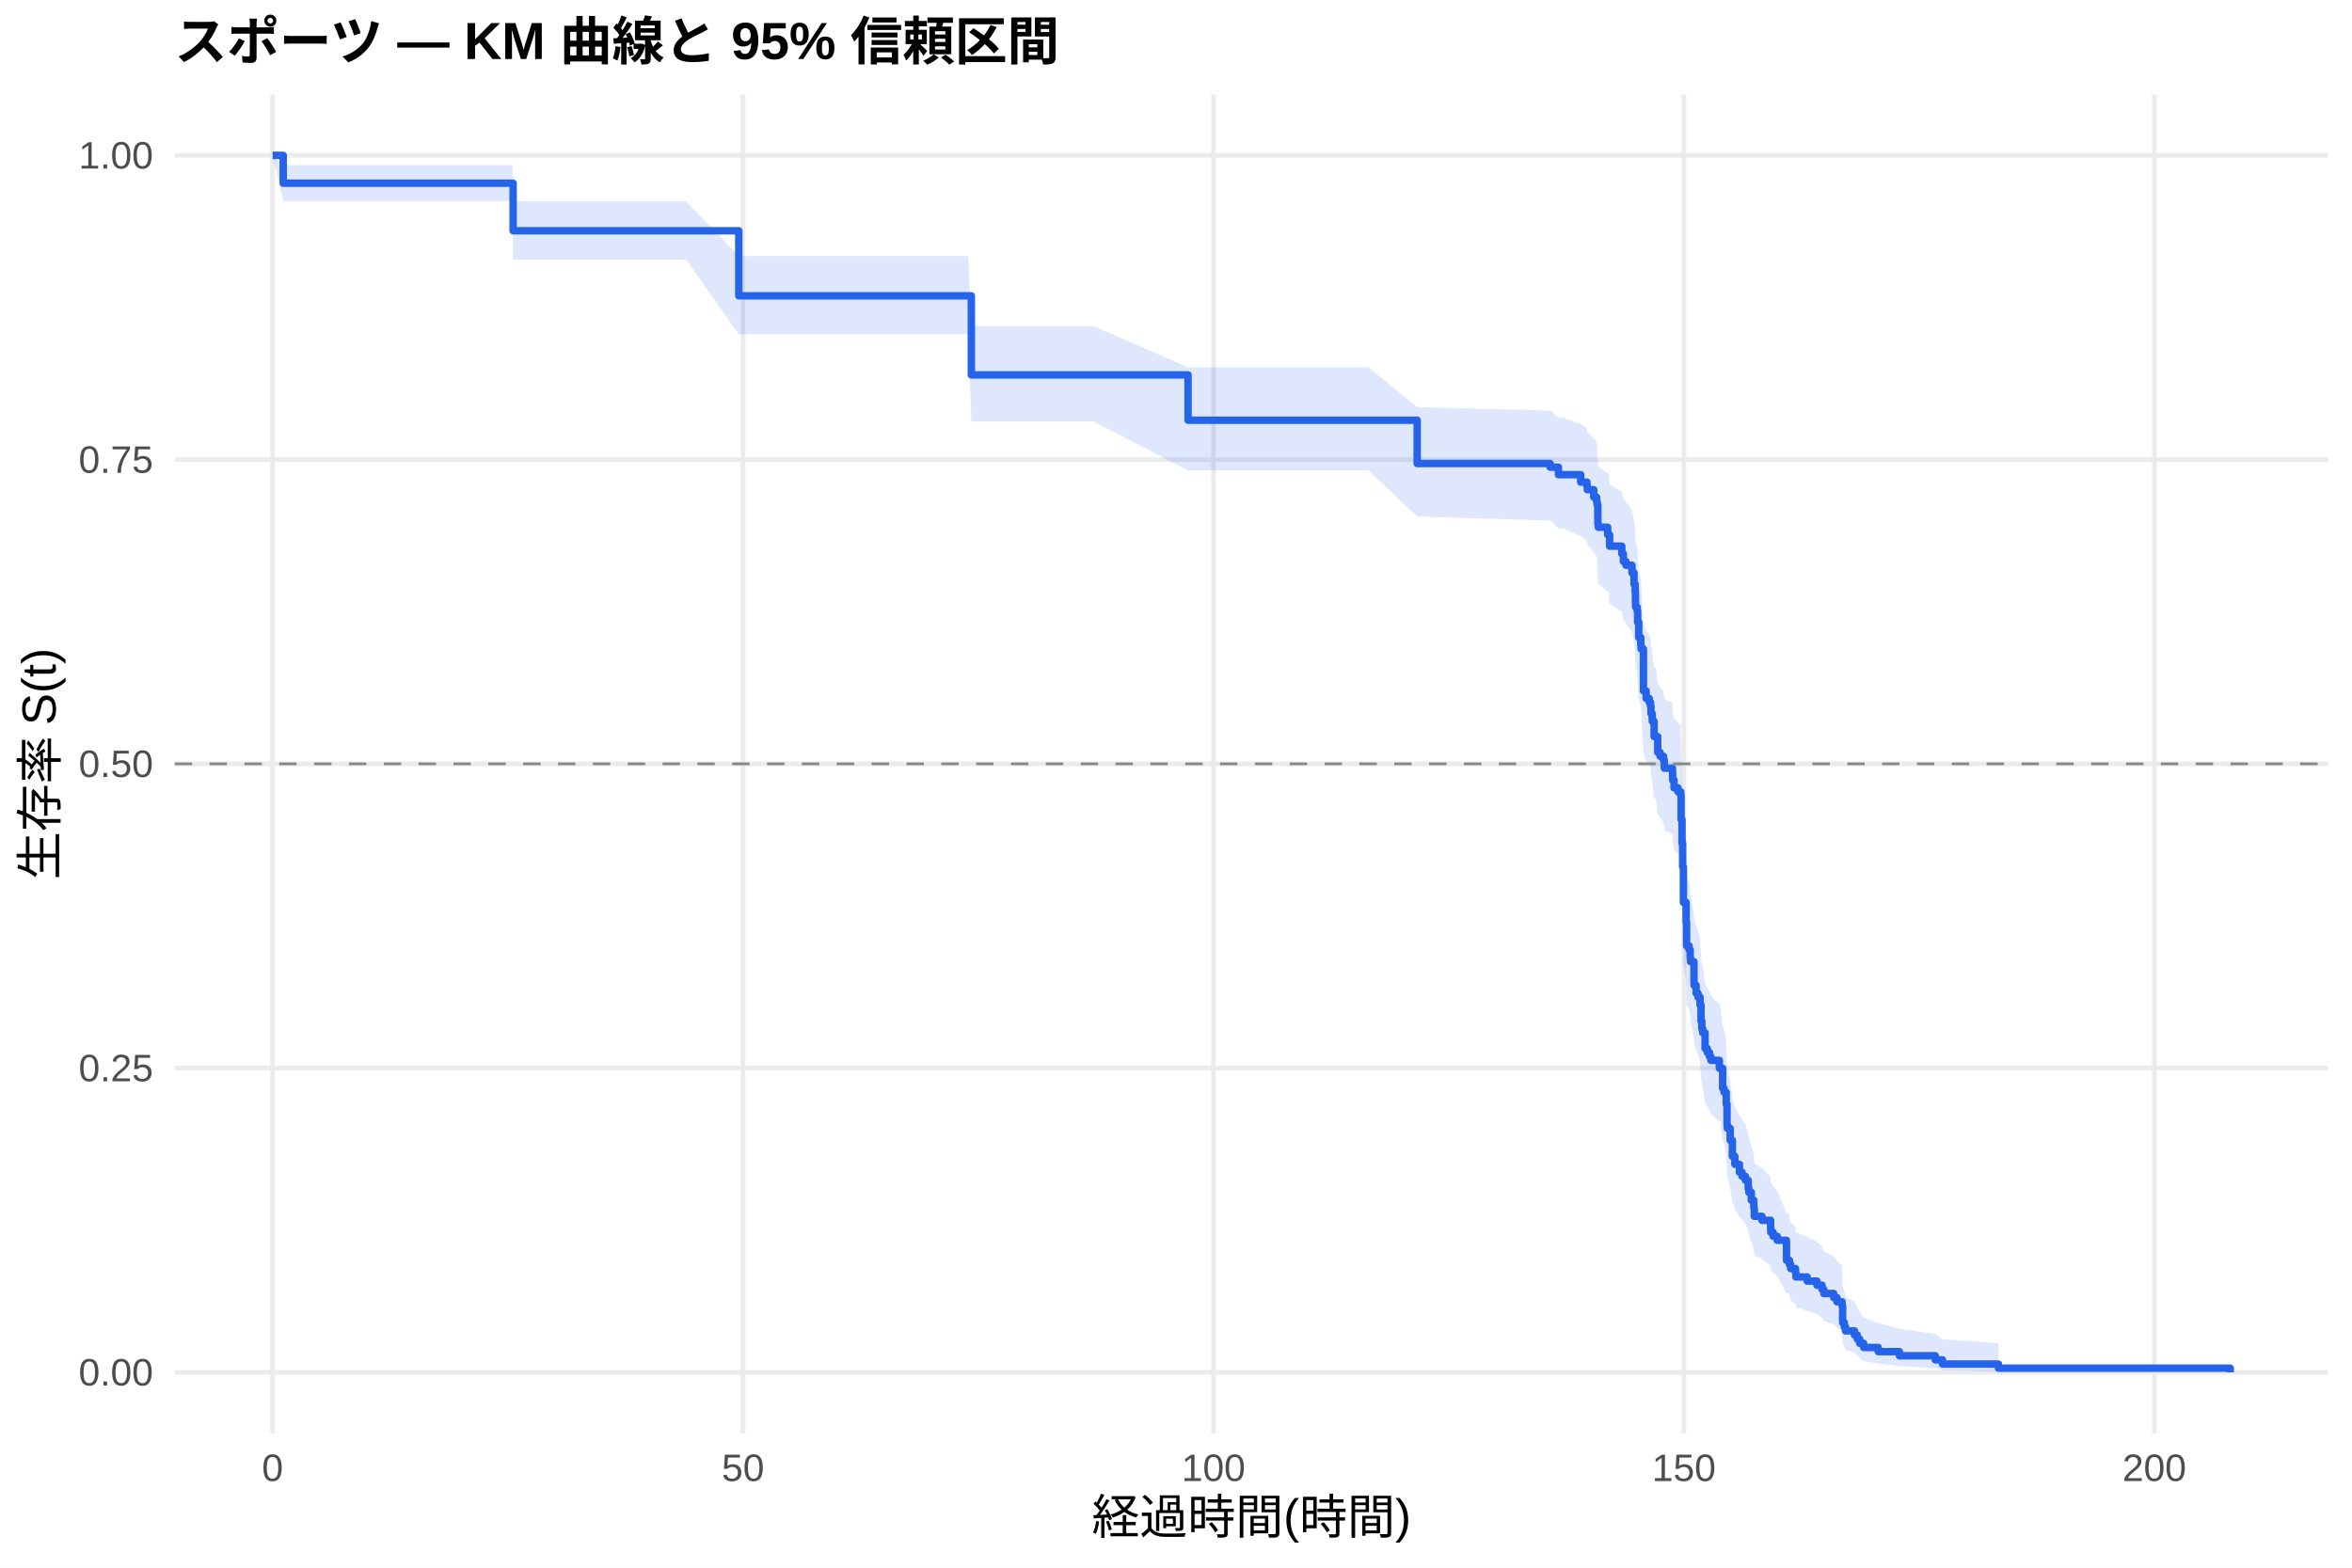
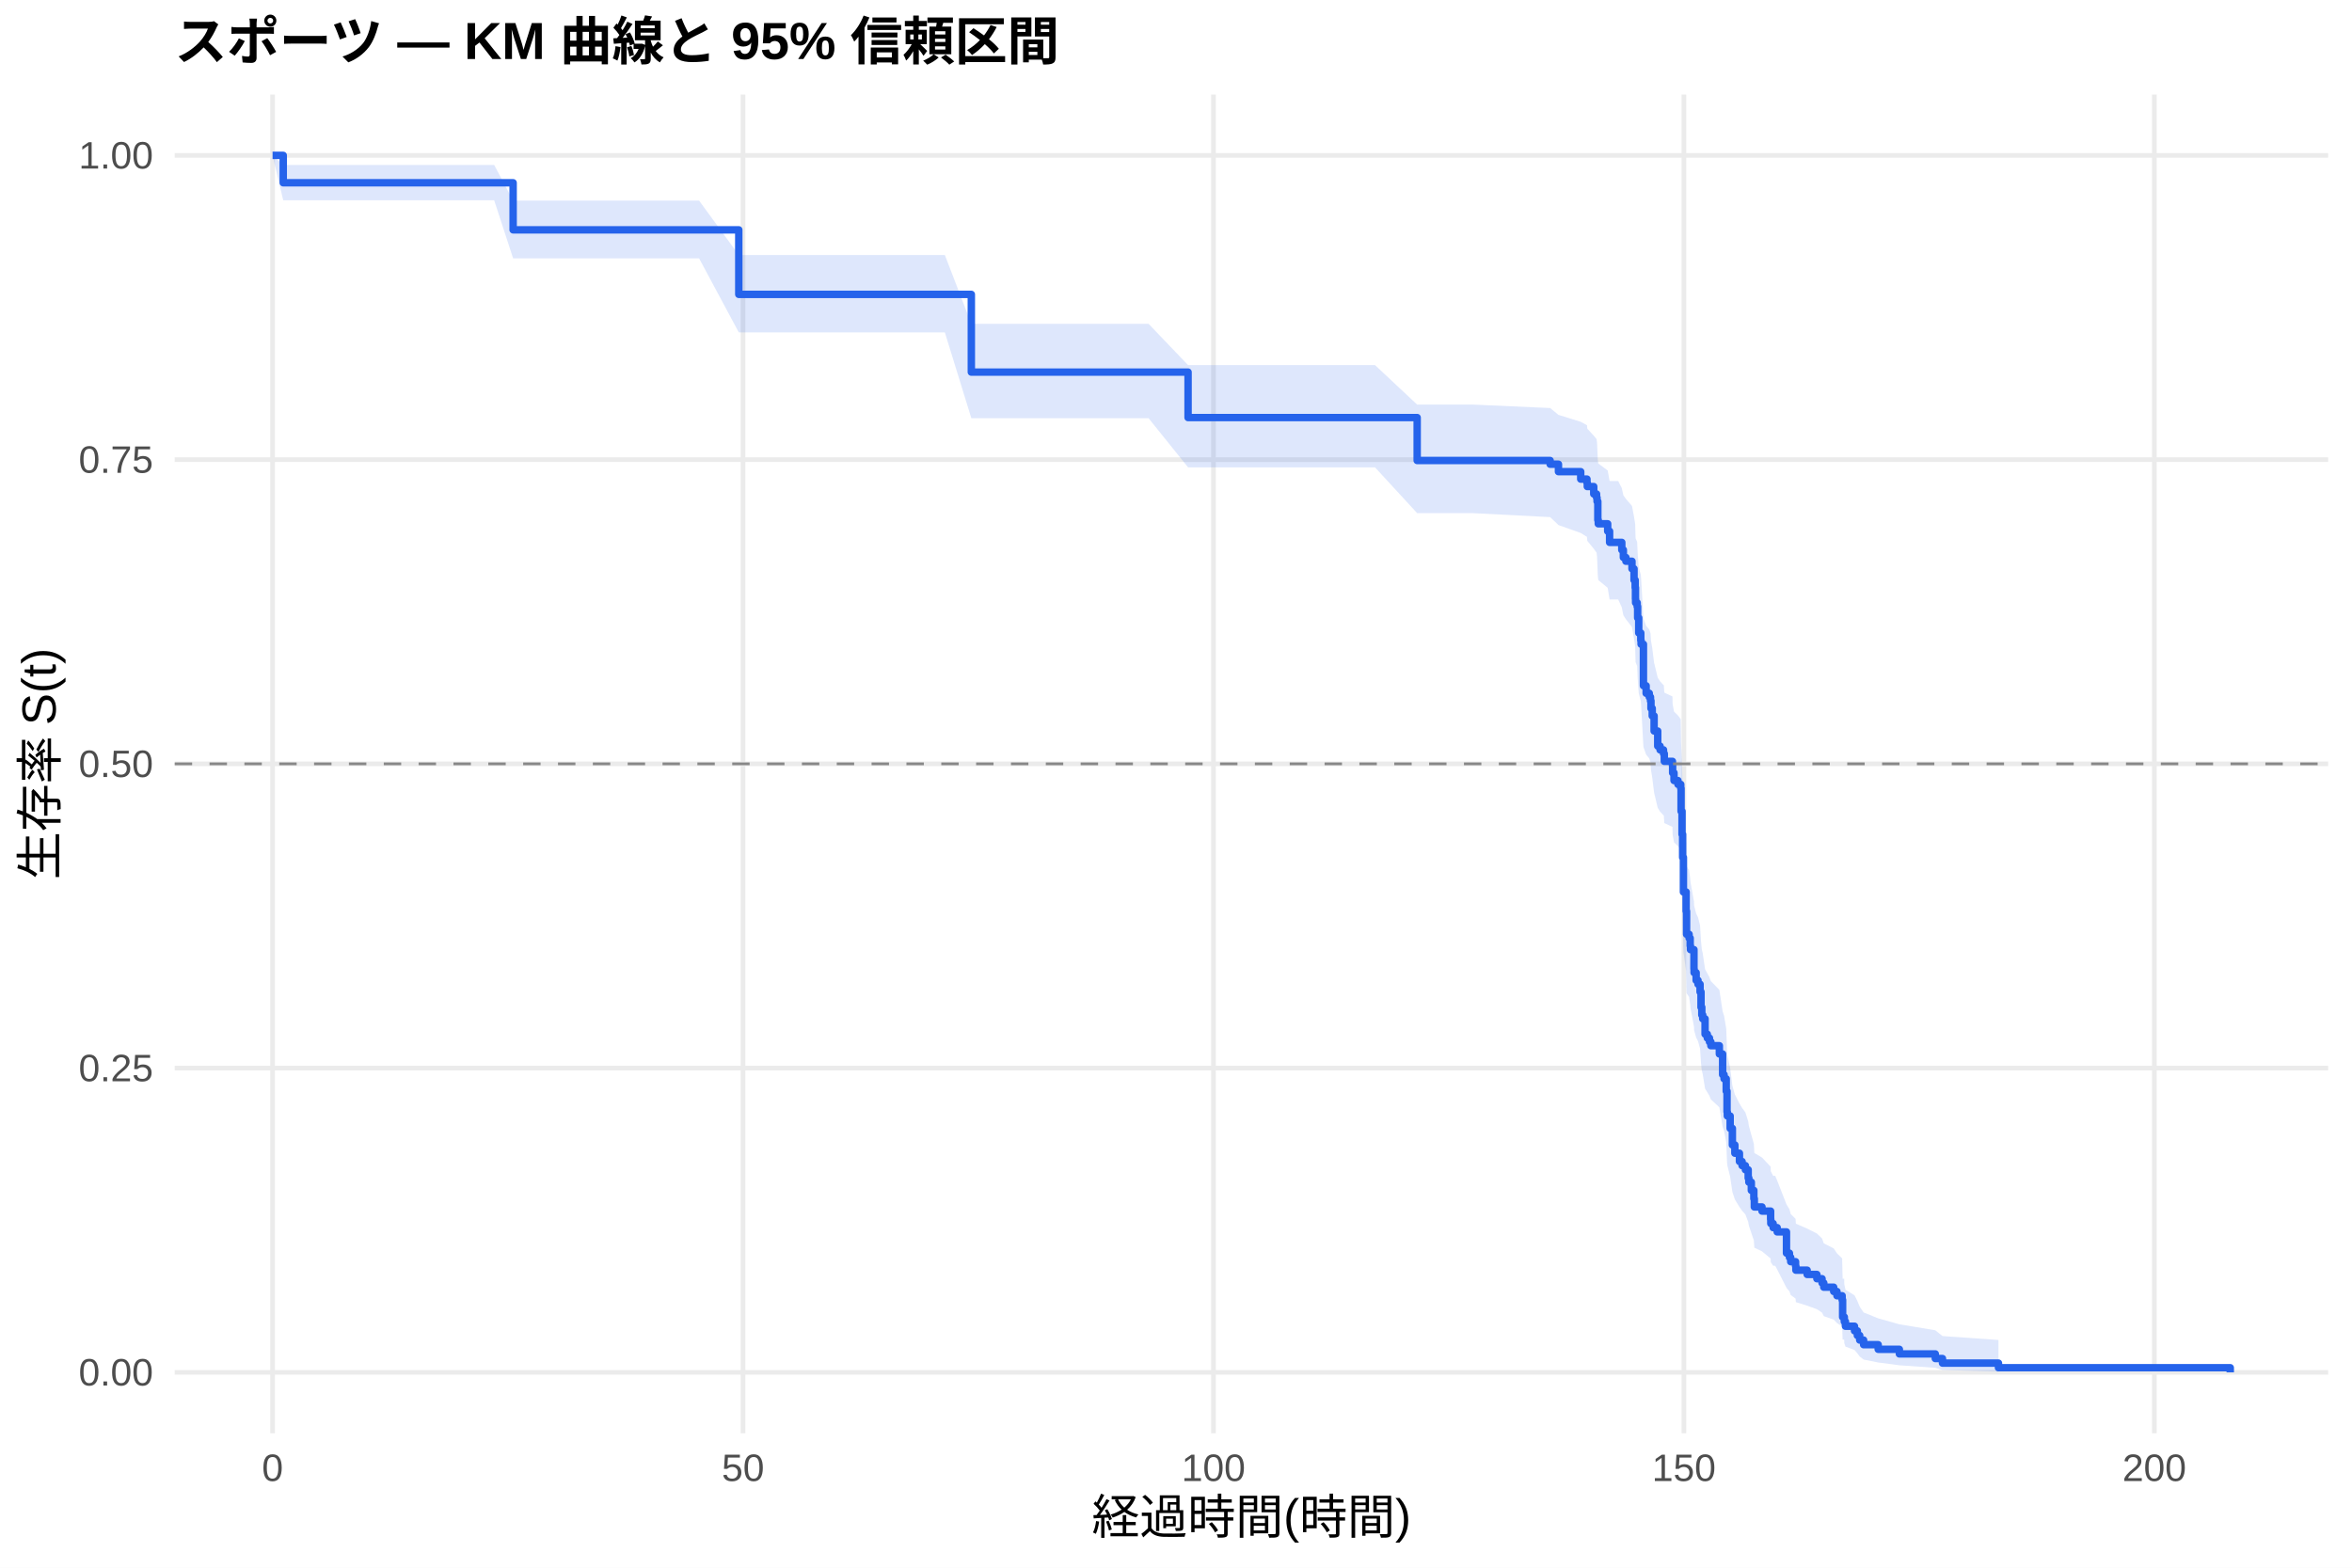
<svg xmlns="http://www.w3.org/2000/svg" width="540.00pt" height="360.00pt" viewBox="0 0 540.00 360.00">
  <g class="svglite">
    <defs>
      <style type="text/css">
    .svglite line, .svglite polyline, .svglite polygon, .svglite path, .svglite rect, .svglite circle {
      fill: none;
      stroke: #000000;
      stroke-linecap: round;
      stroke-linejoin: round;
      stroke-miterlimit: 10.00;
    }
    .svglite text {
      white-space: pre;
    }
    .svglite g.glyphgroup path {
      fill: inherit;
      stroke: none;
    }
  </style>
    </defs>
    <rect width="100%" height="100%" style="stroke: none; fill: #FFFFFF;" />
    <defs>
      <clipPath id="cpMC4wMHw1NDAuMDB8MC4wMHwzNjAuMDA=">
        <rect x="0.00" y="0.00" width="540.00" height="360.00" />
      </clipPath>
    </defs>
    <g clip-path="url(#cpMC4wMHw1NDAuMDB8MC4wMHwzNjAuMDA=)">
      <rect x="0" y="0.00" width="540.00" height="360.00" style="stroke-width: 1.07; stroke: none; fill: #FFFFFF;" />
    </g>
    <defs>
      <clipPath id="cpNDAuMTF8NTM0LjUyfDIxLjcxfDMyOS4xMg==">
        <rect x="40.11" y="21.71" width="494.41" height="307.41" />
      </clipPath>
    </defs>
    <g clip-path="url(#cpNDAuMTF8NTM0LjUyfDIxLjcxfDMyOS4xMg==)">
      <polyline points="40.11,315.14 534.52,315.14 " style="stroke-width: 1.07; stroke: #EBEBEB; stroke-linecap: butt;" />
      <polyline points="40.11,245.28 534.52,245.28 " style="stroke-width: 1.07; stroke: #EBEBEB; stroke-linecap: butt;" />
      <polyline points="40.11,175.41 534.52,175.41 " style="stroke-width: 1.07; stroke: #EBEBEB; stroke-linecap: butt;" />
      <polyline points="40.11,105.55 534.52,105.55 " style="stroke-width: 1.07; stroke: #EBEBEB; stroke-linecap: butt;" />
      <polyline points="40.11,35.68 534.52,35.68 " style="stroke-width: 1.07; stroke: #EBEBEB; stroke-linecap: butt;" />
      <polyline points="62.58,329.12 62.58,21.71 " style="stroke-width: 1.07; stroke: #EBEBEB; stroke-linecap: butt;" />
      <polyline points="170.59,329.12 170.59,21.71 " style="stroke-width: 1.07; stroke: #EBEBEB; stroke-linecap: butt;" />
      <polyline points="278.60,329.12 278.60,21.71 " style="stroke-width: 1.07; stroke: #EBEBEB; stroke-linecap: butt;" />
      <polyline points="386.61,329.12 386.61,21.71 " style="stroke-width: 1.07; stroke: #EBEBEB; stroke-linecap: butt;" />
      <polyline points="494.62,329.12 494.62,21.71 " style="stroke-width: 1.07; stroke: #EBEBEB; stroke-linecap: butt;" />
-       <polygon points="62.58,35.68 65.03,37.91 76.05,37.91 81.05,37.91 89.30,37.91 100.82,37.91 117.67,37.91 117.81,46.19 134.48,46.19 147.87,46.19 157.52,46.19 169.62,58.79 169.80,58.79 186.65,58.79 193.09,58.79 197.85,58.79 204.29,58.79 211.64,58.79 222.29,58.79 223.01,74.87 251.06,74.87 272.77,84.34 273.78,84.34 303.05,84.34 314.17,84.34 325.37,93.50 325.62,93.50 355.90,94.28 357.81,95.86 358.89,95.86 362.92,97.46 364.36,98.26 364.43,99.06 365.91,100.67 366.56,101.47 366.67,102.28 366.85,106.32 366.95,107.13 369.11,108.75 369.37,108.75 369.55,111.22 372.35,112.87 372.71,114.52 373.29,115.35 374.69,117.01 375.16,119.50 375.42,121.17 375.49,123.68 375.52,124.51 375.88,125.35 375.99,127.87 376.24,131.23 376.71,132.92 376.78,133.76 377.32,143.10 377.94,144.80 378.66,145.66 378.94,146.51 379.05,148.22 379.34,149.94 379.77,153.37 380.20,153.37 380.60,156.93 381.14,157.82 381.93,158.71 382.11,160.50 383.98,161.39 384.02,163.18 384.34,164.98 385.24,165.87 385.89,166.77 385.96,172.18 386.18,177.61 386.32,183.07 386.50,191.31 387.12,195.91 387.22,201.46 387.80,202.38 388.05,204.24 388.12,205.17 388.92,209.83 388.95,210.77 389.42,212.64 389.85,213.58 390.32,215.45 390.54,219.22 390.72,221.11 390.93,222.05 391.47,225.84 391.98,226.79 392.48,227.74 392.80,228.70 394.75,230.60 394.93,230.60 395.50,235.44 395.83,236.42 396.33,239.34 396.51,244.23 396.58,245.21 397.23,248.17 397.74,252.13 398.31,254.12 399.36,256.12 399.97,257.12 400.73,258.12 401.37,260.13 401.52,261.14 402.09,263.16 402.67,265.18 402.78,267.22 404.54,268.24 406.52,270.29 406.56,271.32 407.10,272.35 408.03,273.39 410.16,278.60 410.77,278.60 410.84,279.68 411.13,280.76 412.25,281.85 412.32,282.95 414.91,284.05 417.14,285.15 418.33,286.26 418.73,287.37 421.00,288.49 421.75,289.62 422.94,290.75 423.05,295.35 423.44,296.52 423.70,297.71 425.78,298.90 426.43,300.11 426.97,301.33 427.87,302.57 431.22,303.82 436.08,305.09 444.33,306.35 445.98,307.58 458.83,308.41 458.83,315.01 445.98,314.66 444.33,314.21 436.08,313.70 431.22,313.14 427.87,312.54 426.97,311.92 426.43,311.28 425.78,310.61 423.70,309.94 423.44,309.24 423.05,308.54 422.94,305.62 421.75,304.86 421.00,304.11 418.73,303.34 418.33,302.57 417.14,301.79 414.91,301.01 412.32,300.22 412.25,299.43 411.13,298.64 410.84,297.84 410.77,297.03 410.16,297.03 408.03,293.13 407.10,292.34 406.56,291.54 406.52,290.75 404.54,289.15 402.78,288.35 402.67,286.74 402.09,285.12 401.52,283.49 401.37,282.67 400.73,281.03 399.97,280.21 399.36,279.39 398.31,277.73 397.74,276.08 397.23,272.74 396.58,270.22 396.51,269.38 396.33,265.15 395.83,262.60 395.50,261.75 394.93,257.46 394.75,257.46 392.80,255.77 392.48,254.92 391.98,254.07 391.47,253.22 390.93,249.80 390.72,248.94 390.54,247.23 390.32,243.79 389.85,242.06 389.42,241.20 388.95,239.47 388.92,238.60 388.12,234.26 388.05,233.38 387.80,231.64 387.22,230.76 387.12,225.50 386.50,221.10 386.32,213.12 386.18,207.77 385.96,202.39 385.89,196.99 385.24,196.08 384.34,195.18 384.02,193.37 383.98,191.56 382.11,190.65 381.93,188.83 381.14,187.92 380.60,187.01 380.20,183.36 379.77,183.36 379.34,179.85 379.05,178.09 378.94,176.32 378.66,175.44 377.94,174.55 377.32,172.78 376.78,163.00 376.71,162.11 376.24,160.32 375.99,156.74 375.88,154.04 375.52,153.14 375.49,152.24 375.42,149.53 375.16,147.72 374.69,145.01 373.29,143.19 372.71,142.28 372.35,140.46 369.55,138.63 369.37,135.89 369.11,135.89 366.95,134.08 366.85,133.18 366.67,128.65 366.56,127.74 365.91,126.83 364.43,125.00 364.36,124.09 362.92,123.18 358.89,121.35 357.81,121.35 355.90,119.54 325.62,118.63 325.37,118.63 314.17,108.02 303.05,108.02 273.78,108.02 272.77,108.02 251.06,96.79 223.01,96.79 222.29,76.73 211.64,76.73 204.29,76.73 197.85,76.73 193.09,76.73 186.65,76.73 169.80,76.73 169.62,76.73 157.52,59.61 147.87,59.61 134.48,59.61 117.81,59.61 117.67,46.16 100.82,46.16 89.30,46.16 81.05,46.16 76.05,46.16 65.03,46.16 62.58,35.68 " style="stroke-width: 0.00; stroke: none; stroke-linecap: butt; fill: #2563EB; fill-opacity: 0.15;" />
-       <polyline points="62.58,35.68 65.03,37.91 76.05,37.91 81.05,37.91 89.30,37.91 100.82,37.91 117.67,37.91 117.81,46.19 134.48,46.19 147.87,46.19 157.52,46.19 169.62,58.79 169.80,58.79 186.65,58.79 193.09,58.79 197.85,58.79 204.29,58.79 211.64,58.79 222.29,58.79 223.01,74.87 251.06,74.87 272.77,84.34 273.78,84.34 303.05,84.34 314.17,84.34 325.37,93.50 325.62,93.50 355.90,94.28 357.81,95.86 358.89,95.86 362.92,97.46 364.36,98.26 364.43,99.06 365.91,100.67 366.56,101.47 366.67,102.28 366.85,106.32 366.95,107.13 369.11,108.75 369.37,108.75 369.55,111.22 372.35,112.87 372.71,114.52 373.29,115.35 374.69,117.01 375.16,119.50 375.42,121.17 375.49,123.68 375.52,124.51 375.88,125.35 375.99,127.87 376.24,131.23 376.71,132.92 376.78,133.76 377.32,143.10 377.94,144.80 378.66,145.66 378.94,146.51 379.05,148.22 379.34,149.94 379.77,153.37 380.20,153.37 380.60,156.93 381.14,157.82 381.93,158.71 382.11,160.50 383.98,161.39 384.02,163.18 384.34,164.98 385.24,165.87 385.89,166.77 385.96,172.18 386.18,177.61 386.32,183.07 386.50,191.31 387.12,195.91 387.22,201.46 387.80,202.38 388.05,204.24 388.12,205.17 388.92,209.83 388.95,210.77 389.42,212.64 389.85,213.58 390.32,215.45 390.54,219.22 390.72,221.11 390.93,222.05 391.47,225.84 391.98,226.79 392.48,227.74 392.80,228.70 394.75,230.60 394.93,230.60 395.50,235.44 395.83,236.42 396.33,239.34 396.51,244.23 396.58,245.21 397.23,248.17 397.74,252.13 398.31,254.12 399.36,256.12 399.97,257.12 400.73,258.12 401.37,260.13 401.52,261.14 402.09,263.16 402.67,265.18 402.78,267.22 404.54,268.24 406.52,270.29 406.56,271.32 407.10,272.35 408.03,273.39 410.16,278.60 410.77,278.60 410.84,279.68 411.13,280.76 412.25,281.85 412.32,282.95 414.91,284.05 417.14,285.15 418.33,286.26 418.73,287.37 421.00,288.49 421.75,289.62 422.94,290.75 423.05,295.35 423.44,296.52 423.70,297.71 425.78,298.90 426.43,300.11 426.97,301.33 427.87,302.57 431.22,303.82 436.08,305.09 444.33,306.35 445.98,307.58 458.83,308.41 " style="stroke-width: 1.07; stroke: none; stroke-linecap: butt;" />
-       <polyline points="458.83,315.01 445.98,314.66 444.33,314.21 436.08,313.70 431.22,313.14 427.87,312.54 426.97,311.92 426.43,311.28 425.78,310.61 423.70,309.94 423.44,309.24 423.05,308.54 422.94,305.62 421.75,304.86 421.00,304.11 418.73,303.34 418.33,302.57 417.14,301.79 414.91,301.01 412.32,300.22 412.25,299.43 411.13,298.64 410.84,297.84 410.77,297.03 410.16,297.03 408.03,293.13 407.10,292.34 406.56,291.54 406.52,290.75 404.54,289.15 402.78,288.35 402.67,286.74 402.09,285.12 401.52,283.49 401.37,282.67 400.73,281.03 399.97,280.21 399.36,279.39 398.31,277.73 397.74,276.08 397.23,272.74 396.58,270.22 396.51,269.38 396.33,265.15 395.83,262.60 395.50,261.75 394.93,257.46 394.75,257.46 392.80,255.77 392.48,254.92 391.98,254.07 391.47,253.22 390.93,249.80 390.72,248.94 390.54,247.23 390.32,243.79 389.85,242.06 389.42,241.20 388.95,239.47 388.92,238.60 388.12,234.26 388.05,233.38 387.80,231.64 387.22,230.76 387.12,225.50 386.50,221.10 386.32,213.12 386.18,207.77 385.96,202.39 385.89,196.99 385.24,196.08 384.34,195.18 384.02,193.37 383.98,191.56 382.11,190.65 381.93,188.83 381.14,187.92 380.60,187.01 380.20,183.36 379.77,183.36 379.34,179.85 379.05,178.09 378.94,176.32 378.66,175.44 377.94,174.55 377.32,172.78 376.78,163.00 376.71,162.11 376.24,160.32 375.99,156.74 375.88,154.04 375.52,153.14 375.49,152.24 375.42,149.53 375.16,147.72 374.69,145.01 373.29,143.19 372.71,142.28 372.35,140.46 369.55,138.63 369.37,135.89 369.11,135.89 366.95,134.08 366.85,133.18 366.67,128.65 366.56,127.74 365.91,126.83 364.43,125.00 364.36,124.09 362.92,123.18 358.89,121.35 357.81,121.35 355.90,119.54 325.62,118.63 325.37,118.63 314.17,108.02 303.05,108.02 273.78,108.02 272.77,108.02 251.06,96.79 223.01,96.79 222.29,76.73 211.64,76.73 204.29,76.73 197.85,76.73 193.09,76.73 186.65,76.73 169.80,76.73 169.62,76.73 157.52,59.61 147.87,59.61 134.48,59.61 117.81,59.61 117.67,46.16 100.82,46.16 89.30,46.16 81.05,46.16 76.05,46.16 65.03,46.16 62.58,35.68 " style="stroke-width: 1.07; stroke: none; stroke-linecap: butt;" />
-       <polyline points="62.58,35.68 65.03,35.68 65.03,42.07 76.05,42.07 76.05,42.07 81.05,42.07 81.05,42.07 89.30,42.07 89.30,42.07 100.82,42.07 100.82,42.07 117.67,42.07 117.67,42.07 117.81,42.07 117.81,52.99 134.48,52.99 134.48,52.99 147.87,52.99 147.87,52.99 157.52,52.99 157.52,52.99 169.62,52.99 169.62,67.93 169.80,67.93 169.80,67.93 186.65,67.93 186.65,67.93 193.09,67.93 193.09,67.93 197.85,67.93 197.85,67.93 204.29,67.93 204.29,67.93 211.64,67.93 211.64,67.93 222.29,67.93 222.29,67.93 223.01,67.93 223.01,86.09 251.06,86.09 251.06,86.09 272.77,86.09 272.77,96.50 273.78,96.50 273.78,96.50 303.05,96.50 303.05,96.50 314.17,96.50 314.17,96.50 325.37,96.50 325.37,106.44 325.62,106.44 325.62,106.44 355.90,106.44 355.90,107.29 357.81,107.29 357.81,109.00 358.89,109.00 358.89,109.00 362.92,109.00 362.92,110.72 364.36,110.72 364.36,111.58 364.43,111.58 364.43,112.45 365.91,112.45 365.91,114.17 366.56,114.17 366.56,115.03 366.67,115.03 366.67,115.90 366.85,115.90 366.85,120.21 366.95,120.21 366.95,121.07 369.11,121.07 369.11,122.80 369.37,122.80 369.37,122.80 369.55,122.80 369.55,125.42 372.35,125.42 372.35,127.17 372.71,127.17 372.71,128.92 373.29,128.92 373.29,129.79 374.69,129.79 374.69,131.54 375.16,131.54 375.16,134.16 375.42,134.16 375.42,135.91 375.49,135.91 375.49,138.53 375.52,138.53 375.52,139.41 375.88,139.41 375.88,140.28 375.99,140.28 375.99,142.91 376.24,142.91 376.24,146.40 376.71,146.40 376.71,148.15 376.78,148.15 376.78,149.03 377.32,149.03 377.32,158.64 377.94,158.64 377.94,160.39 378.66,160.39 378.66,161.27 378.94,161.27 378.94,162.14 379.05,162.14 379.05,163.89 379.34,163.89 379.34,165.64 379.77,165.64 379.77,169.14 380.20,169.14 380.20,169.14 380.60,169.14 380.60,172.76 381.14,172.76 381.14,173.67 381.93,173.67 381.93,174.58 382.11,174.58 382.11,176.39 383.98,176.39 383.98,177.30 384.02,177.30 384.02,179.11 384.34,179.11 384.34,180.92 385.24,180.92 385.24,181.83 385.89,181.83 385.89,182.74 385.96,182.74 385.96,188.18 386.18,188.18 386.18,193.62 386.32,193.62 386.32,199.06 386.50,199.06 386.50,207.22 387.12,207.22 387.12,211.76 387.22,211.76 387.22,217.20 387.80,217.20 387.80,218.11 388.05,218.11 388.05,219.92 388.12,219.92 388.12,220.83 388.92,220.83 388.92,225.36 388.95,225.36 388.95,226.27 389.42,226.27 389.42,228.08 389.85,228.08 389.85,228.99 390.32,228.99 390.32,230.80 390.54,230.80 390.54,234.43 390.72,234.43 390.72,236.24 390.93,236.24 390.93,237.15 391.47,237.15 391.47,240.78 391.98,240.78 391.98,241.69 392.48,241.69 392.48,242.59 392.80,242.59 392.80,243.50 394.75,243.50 394.75,245.31 394.93,245.31 394.93,245.31 395.50,245.31 395.50,249.91 395.83,249.91 395.83,250.83 396.33,250.83 396.33,253.58 396.51,253.58 396.51,258.18 396.58,258.18 396.58,259.10 397.23,259.10 397.23,261.85 397.74,261.85 397.74,265.53 398.31,265.53 398.31,267.36 399.36,267.36 399.36,269.20 399.97,269.20 399.97,270.12 400.73,270.12 400.73,271.04 401.37,271.04 401.37,272.88 401.52,272.88 401.52,273.80 402.09,273.80 402.09,275.63 402.67,275.63 402.67,277.47 402.78,277.47 402.78,279.31 404.54,279.31 404.54,280.23 406.52,280.23 406.52,282.07 406.56,282.07 406.56,282.98 407.10,282.98 407.10,283.90 408.03,283.90 408.03,284.82 410.16,284.82 410.16,289.42 410.77,289.42 410.77,289.42 410.84,289.42 410.84,290.37 411.13,290.37 411.13,291.32 412.25,291.32 412.25,292.27 412.32,292.27 412.32,293.23 414.91,293.23 414.91,294.18 417.14,294.18 417.14,295.13 418.33,295.13 418.33,296.09 418.73,296.09 418.73,297.04 421.00,297.04 421.00,297.99 421.75,297.99 421.75,298.94 422.94,298.94 422.94,299.90 423.05,299.90 423.05,303.71 423.44,303.71 423.44,304.66 423.70,304.66 423.70,305.61 425.78,305.61 425.78,306.57 426.43,306.57 426.43,307.52 426.97,307.52 426.97,308.47 427.87,308.47 427.87,309.43 431.22,309.43 431.22,310.38 436.08,310.38 436.08,311.33 444.33,311.33 444.33,312.28 445.98,312.28 445.98,313.24 458.83,313.24 458.83,314.19 512.05,314.19 512.05,315.14 " style="stroke-width: 1.71; stroke: #2563EB; stroke-linecap: butt;" />
+       <polygon points="62.58,35.68 65.03,37.88 75.22,37.88 88.69,37.88 93.69,37.88 101.93,37.88 113.46,37.88 117.81,46.07 130.30,46.07 147.12,46.07 160.51,46.07 169.62,58.56 170.16,58.56 182.44,58.56 199.29,58.56 205.73,58.56 210.48,58.56 216.93,58.56 223.01,74.36 224.27,74.36 234.93,74.36 263.70,74.36 272.77,83.84 286.42,83.84 315.69,83.84 325.37,92.91 326.81,92.91 338.26,92.91 355.90,93.70 357.81,95.27 362.92,96.86 364.36,97.65 364.43,98.44 365.91,100.04 366.56,100.83 366.67,101.63 366.85,105.63 366.95,106.43 369.11,108.04 369.55,110.46 371.53,110.46 372.35,112.09 372.71,113.73 373.29,114.55 374.69,116.19 375.16,118.66 375.42,120.31 375.49,122.79 375.52,123.62 375.88,124.45 375.99,126.94 376.24,130.28 376.71,131.95 376.78,132.78 377.32,142.02 377.94,143.71 378.66,144.56 378.94,145.40 379.05,147.10 379.34,148.79 379.77,152.20 380.60,155.61 381.14,156.46 381.93,157.32 382.00,157.32 382.11,159.05 383.98,159.93 384.02,161.67 384.34,163.41 385.24,164.29 385.89,165.16 385.96,170.43 386.18,175.71 386.32,181.02 386.50,189.03 387.12,193.51 387.22,198.90 387.80,199.80 388.05,201.60 388.12,202.51 388.92,207.03 388.95,207.94 389.42,209.76 389.85,210.67 390.32,212.49 390.54,216.15 390.72,217.98 390.93,218.90 391.47,222.58 391.98,223.50 392.48,224.42 392.80,225.34 392.84,225.34 394.75,227.31 395.50,232.25 395.83,233.25 396.33,236.23 396.51,241.23 396.58,242.24 397.23,245.26 397.74,249.32 398.31,251.35 399.36,253.39 399.97,254.42 400.73,255.44 401.37,257.50 401.52,258.53 402.09,260.60 402.67,262.68 402.78,264.77 404.54,265.81 406.52,267.91 406.56,268.97 407.10,270.02 407.57,270.02 408.03,271.11 410.16,276.57 410.84,277.68 411.13,278.78 412.25,279.90 412.32,281.01 414.91,282.13 417.14,283.26 418.33,284.39 418.73,285.53 421.00,286.67 421.75,287.81 422.94,288.97 423.05,293.65 423.41,293.65 423.44,294.91 423.70,296.17 425.78,297.45 426.43,298.75 426.97,300.06 427.87,301.39 431.22,302.74 436.08,304.11 444.33,305.48 445.98,306.81 458.83,307.71 458.83,314.99 445.98,314.60 444.33,314.10 436.08,313.52 431.22,312.88 427.87,312.21 426.97,311.50 426.43,310.77 425.78,310.01 423.70,309.23 423.44,308.44 423.41,307.63 423.05,307.63 422.94,304.59 421.75,303.82 421.00,303.03 418.73,302.24 418.33,301.44 417.14,300.64 414.91,299.83 412.32,299.02 412.25,298.20 411.13,297.38 410.84,296.55 410.16,295.72 408.03,291.52 407.57,290.67 407.10,290.67 406.56,289.84 406.52,289.01 404.54,287.35 402.78,286.51 402.67,284.83 402.09,283.14 401.52,281.44 401.37,280.59 400.73,278.88 399.97,278.03 399.36,277.17 398.31,275.44 397.74,273.71 397.23,270.23 396.58,267.61 396.51,266.73 396.33,262.31 395.83,259.65 395.50,258.76 394.75,254.28 392.84,252.49 392.80,252.49 392.48,251.66 391.98,250.82 391.47,249.99 390.93,246.66 390.72,245.82 390.54,244.15 390.32,240.79 389.85,239.10 389.42,238.26 388.95,236.57 388.92,235.72 388.12,231.48 388.05,230.63 387.80,228.93 387.22,228.08 387.12,222.95 386.50,218.65 386.32,210.88 386.18,205.67 385.96,200.43 385.89,195.17 385.24,194.30 384.34,193.42 384.02,191.66 383.98,189.89 382.11,189.01 382.00,187.24 381.93,187.24 381.14,186.37 380.60,185.51 379.77,182.03 379.34,178.54 379.05,176.79 378.94,175.04 378.66,174.17 377.94,173.29 377.32,171.54 376.78,161.84 376.71,160.95 376.24,159.18 375.99,155.62 375.88,152.95 375.52,152.06 375.49,151.16 375.42,148.48 375.16,146.68 374.69,143.99 373.29,142.19 372.71,141.29 372.35,139.48 371.53,137.67 369.55,137.67 369.11,134.99 366.95,133.20 366.85,132.30 366.67,127.81 366.56,126.91 365.91,126.01 364.43,124.20 364.36,123.29 362.92,122.39 357.81,120.57 355.90,118.75 338.26,117.84 326.81,117.84 325.37,117.84 315.69,107.32 286.42,107.32 272.77,107.32 263.70,96.03 234.93,96.03 224.27,96.03 223.01,96.03 216.93,76.33 210.48,76.33 205.73,76.33 199.29,76.33 182.44,76.33 170.16,76.33 169.62,76.33 160.51,59.33 147.12,59.33 130.30,59.33 117.81,59.33 113.46,46.00 101.93,46.00 93.69,46.00 88.69,46.00 75.22,46.00 65.03,46.00 62.58,35.68 " style="stroke-width: 0.00; stroke: none; stroke-linecap: butt; fill: #2563EB; fill-opacity: 0.15;" />
+       <polyline points="62.58,35.68 65.03,37.88 75.22,37.88 88.69,37.88 93.69,37.88 101.93,37.88 113.46,37.88 117.81,46.07 130.30,46.07 147.12,46.07 160.51,46.07 169.62,58.56 170.16,58.56 182.44,58.56 199.29,58.56 205.73,58.56 210.48,58.56 216.93,58.56 223.01,74.36 224.27,74.36 234.93,74.36 263.70,74.36 272.77,83.84 286.42,83.84 315.69,83.84 325.37,92.91 326.81,92.91 338.26,92.91 355.90,93.70 357.81,95.27 362.92,96.86 364.36,97.65 364.43,98.44 365.91,100.04 366.56,100.83 366.67,101.63 366.85,105.63 366.95,106.43 369.11,108.04 369.55,110.46 371.53,110.46 372.35,112.09 372.71,113.73 373.29,114.55 374.69,116.19 375.16,118.66 375.42,120.31 375.49,122.79 375.52,123.62 375.88,124.45 375.99,126.94 376.24,130.28 376.71,131.95 376.78,132.78 377.32,142.02 377.94,143.71 378.66,144.56 378.94,145.40 379.05,147.10 379.34,148.79 379.77,152.20 380.60,155.61 381.14,156.46 381.93,157.32 382.00,157.32 382.11,159.05 383.98,159.93 384.02,161.67 384.34,163.41 385.24,164.29 385.89,165.16 385.96,170.43 386.18,175.71 386.32,181.02 386.50,189.03 387.12,193.51 387.22,198.90 387.80,199.80 388.05,201.60 388.12,202.51 388.92,207.03 388.95,207.94 389.42,209.76 389.85,210.67 390.32,212.49 390.54,216.15 390.72,217.98 390.93,218.90 391.47,222.58 391.98,223.50 392.48,224.42 392.80,225.34 392.84,225.34 394.75,227.31 395.50,232.25 395.83,233.25 396.33,236.23 396.51,241.23 396.58,242.24 397.23,245.26 397.74,249.32 398.31,251.35 399.36,253.39 399.97,254.42 400.73,255.44 401.37,257.50 401.52,258.53 402.09,260.60 402.67,262.68 402.78,264.77 404.54,265.81 406.52,267.91 406.56,268.97 407.10,270.02 407.57,270.02 408.03,271.11 410.16,276.57 410.84,277.68 411.13,278.78 412.25,279.90 412.32,281.01 414.91,282.13 417.14,283.26 418.33,284.39 418.73,285.53 421.00,286.67 421.75,287.81 422.94,288.97 423.05,293.65 423.41,293.65 423.44,294.91 423.70,296.17 425.78,297.45 426.43,298.75 426.97,300.06 427.87,301.39 431.22,302.74 436.08,304.11 444.33,305.48 445.98,306.81 458.83,307.71 " style="stroke-width: 1.07; stroke: none; stroke-linecap: butt;" />
+       <polyline points="458.83,314.99 445.98,314.60 444.33,314.10 436.08,313.52 431.22,312.88 427.87,312.21 426.97,311.50 426.43,310.77 425.78,310.01 423.70,309.23 423.44,308.44 423.41,307.63 423.05,307.63 422.94,304.59 421.75,303.82 421.00,303.03 418.73,302.24 418.33,301.44 417.14,300.64 414.91,299.83 412.32,299.02 412.25,298.20 411.13,297.38 410.84,296.55 410.16,295.72 408.03,291.52 407.57,290.67 407.10,290.67 406.56,289.84 406.52,289.01 404.54,287.35 402.78,286.51 402.67,284.83 402.09,283.14 401.52,281.44 401.37,280.59 400.73,278.88 399.97,278.03 399.36,277.17 398.31,275.44 397.74,273.71 397.23,270.23 396.58,267.61 396.51,266.73 396.33,262.31 395.83,259.65 395.50,258.76 394.75,254.28 392.84,252.49 392.80,252.49 392.48,251.66 391.98,250.82 391.47,249.99 390.93,246.66 390.72,245.82 390.54,244.15 390.32,240.79 389.85,239.10 389.42,238.26 388.95,236.57 388.92,235.72 388.12,231.48 388.05,230.63 387.80,228.93 387.22,228.08 387.12,222.95 386.50,218.65 386.32,210.88 386.18,205.67 385.96,200.43 385.89,195.17 385.24,194.30 384.34,193.42 384.02,191.66 383.98,189.89 382.11,189.01 382.00,187.24 381.93,187.24 381.14,186.37 380.60,185.51 379.77,182.03 379.34,178.54 379.05,176.79 378.94,175.04 378.66,174.17 377.94,173.29 377.32,171.54 376.78,161.84 376.71,160.95 376.24,159.18 375.99,155.62 375.88,152.95 375.52,152.06 375.49,151.16 375.42,148.48 375.16,146.68 374.69,143.99 373.29,142.19 372.71,141.29 372.35,139.48 371.53,137.67 369.55,137.67 369.11,134.99 366.95,133.20 366.85,132.30 366.67,127.81 366.56,126.91 365.91,126.01 364.43,124.20 364.36,123.29 362.92,122.39 357.81,120.57 355.90,118.75 338.26,117.84 326.81,117.84 325.37,117.84 315.69,107.32 286.42,107.32 272.77,107.32 263.70,96.03 234.93,96.03 224.27,96.03 223.01,96.03 216.93,76.33 210.48,76.33 205.73,76.33 199.29,76.33 182.44,76.33 170.16,76.33 169.62,76.33 160.51,59.33 147.12,59.33 130.30,59.33 117.81,59.33 113.46,46.00 101.93,46.00 93.69,46.00 88.69,46.00 75.22,46.00 65.03,46.00 62.58,35.68 " style="stroke-width: 1.07; stroke: none; stroke-linecap: butt;" />
+       <polyline points="62.58,35.68 65.03,35.68 65.03,41.97 75.22,41.97 75.22,41.97 88.69,41.97 88.69,41.97 93.69,41.97 93.69,41.97 101.93,41.97 101.93,41.97 113.46,41.97 113.46,41.97 117.81,41.97 117.81,52.78 130.30,52.78 130.30,52.78 147.12,52.78 147.12,52.78 160.51,52.78 160.51,52.78 169.62,52.78 169.62,67.60 170.16,67.60 170.16,67.60 182.44,67.60 182.44,67.60 199.29,67.60 199.29,67.60 205.73,67.60 205.73,67.60 210.48,67.60 210.48,67.60 216.93,67.60 216.93,67.60 223.01,67.60 223.01,85.45 224.27,85.45 224.27,85.45 234.93,85.45 234.93,85.45 263.70,85.45 263.70,85.45 272.77,85.45 272.77,95.89 286.42,95.89 286.42,95.89 315.69,95.89 315.69,95.89 325.37,95.89 325.37,105.75 326.81,105.75 326.81,105.75 338.26,105.75 338.26,105.75 355.90,105.75 355.90,106.60 357.81,106.60 357.81,108.31 362.92,108.31 362.92,110.02 364.36,110.02 364.36,110.87 364.43,110.87 364.43,111.73 365.91,111.73 365.91,113.44 366.56,113.44 366.56,114.29 366.67,114.29 366.67,115.15 366.85,115.15 366.85,119.42 366.95,119.42 366.95,120.28 369.11,120.28 369.11,121.98 369.55,121.98 369.55,124.55 371.53,124.55 371.53,124.55 372.35,124.55 372.35,126.28 372.71,126.28 372.71,128.01 373.29,128.01 373.29,128.88 374.69,128.88 374.69,130.61 375.16,130.61 375.16,133.21 375.42,133.21 375.42,134.94 375.49,134.94 375.49,137.54 375.52,137.54 375.52,138.41 375.88,138.41 375.88,139.28 375.99,139.28 375.99,141.88 376.24,141.88 376.24,145.34 376.71,145.34 376.71,147.07 376.78,147.07 376.78,147.94 377.32,147.94 377.32,157.47 377.94,157.47 377.94,159.20 378.66,159.20 378.66,160.07 378.94,160.07 378.94,160.93 379.05,160.93 379.05,162.67 379.34,162.67 379.34,164.40 379.77,164.40 379.77,167.87 380.60,167.87 380.60,171.33 381.14,171.33 381.14,172.20 381.93,172.20 381.93,173.06 382.00,173.06 382.00,173.06 382.11,173.06 382.11,174.83 383.98,174.83 383.98,175.71 384.02,175.71 384.02,177.48 384.34,177.48 384.34,179.24 385.24,179.24 385.24,180.12 385.89,180.12 385.89,181.01 385.96,181.01 385.96,186.30 386.18,186.30 386.18,191.60 386.32,191.60 386.32,196.89 386.50,196.89 386.50,204.83 387.12,204.83 387.12,209.25 387.22,209.25 387.22,214.54 387.80,214.54 387.80,215.42 388.05,215.42 388.05,217.19 388.12,217.19 388.12,218.07 388.92,218.07 388.92,222.48 388.95,222.48 388.95,223.36 389.42,223.36 389.42,225.13 389.85,225.13 389.85,226.01 390.32,226.01 390.32,227.78 390.54,227.78 390.54,231.31 390.72,231.31 390.72,233.07 390.93,233.07 390.93,233.95 391.47,233.95 391.47,237.48 391.98,237.48 391.98,238.37 392.48,238.37 392.48,239.25 392.80,239.25 392.80,240.13 392.84,240.13 392.84,240.13 394.75,240.13 394.75,242.03 395.50,242.03 395.50,246.78 395.83,246.78 395.83,247.73 396.33,247.73 396.33,250.58 396.51,250.58 396.51,255.32 396.58,255.32 396.58,256.27 397.23,256.27 397.23,259.12 397.74,259.12 397.74,262.92 398.31,262.92 398.31,264.82 399.36,264.82 399.36,266.72 399.97,266.72 399.97,267.67 400.73,267.67 400.73,268.62 401.37,268.62 401.37,270.52 401.52,270.52 401.52,271.47 402.09,271.47 402.09,273.36 402.67,273.36 402.67,275.26 402.78,275.26 402.78,277.16 404.54,277.16 404.54,278.11 406.52,278.11 406.52,280.01 406.56,280.01 406.56,280.96 407.10,280.96 407.10,281.91 407.57,281.91 407.57,281.91 408.03,281.91 408.03,282.89 410.16,282.89 410.16,287.77 410.84,287.77 410.84,288.75 411.13,288.75 411.13,289.73 412.25,289.73 412.25,290.71 412.32,290.71 412.32,291.68 414.91,291.68 414.91,292.66 417.14,292.66 417.14,293.64 418.33,293.64 418.33,294.62 418.73,294.62 418.73,295.59 421.00,295.59 421.00,296.57 421.75,296.57 421.75,297.55 422.94,297.55 422.94,298.53 423.05,298.53 423.05,302.44 423.41,302.44 423.41,302.44 423.44,302.44 423.44,303.49 423.70,303.49 423.70,304.55 425.78,304.55 425.78,305.61 426.43,305.61 426.43,306.67 426.97,306.67 426.97,307.73 427.87,307.73 427.87,308.79 431.22,308.79 431.22,309.85 436.08,309.85 436.08,310.91 444.33,310.91 444.33,311.97 445.98,311.97 445.98,313.02 458.83,313.02 458.83,314.08 512.05,314.08 512.05,315.14 " style="stroke-width: 1.71; stroke: #2563EB; stroke-linecap: butt;" />
      <line x1="40.11" y1="175.41" x2="534.52" y2="175.41" style="stroke-width: 0.64; stroke: #888888; stroke-dasharray: 4.00,4.00; stroke-linecap: butt;" />
    </g>
    <g clip-path="url(#cpMC4wMHw1NDAuMDB8MC4wMHwzNjAuMDA=)">
      <text x="35.18" y="318.17" text-anchor="end" style="font-size: 8.80px;fill: #4D4D4D; font-family: &quot;Liberation Sans&quot;;" textLength="17.11px" lengthAdjust="spacingAndGlyphs">0.00</text>
      <text x="35.18" y="248.30" text-anchor="end" style="font-size: 8.80px;fill: #4D4D4D; font-family: &quot;Liberation Sans&quot;;" textLength="17.11px" lengthAdjust="spacingAndGlyphs">0.25</text>
      <text x="35.18" y="178.44" text-anchor="end" style="font-size: 8.80px;fill: #4D4D4D; font-family: &quot;Liberation Sans&quot;;" textLength="17.11px" lengthAdjust="spacingAndGlyphs">0.50</text>
      <text x="35.18" y="108.57" text-anchor="end" style="font-size: 8.80px;fill: #4D4D4D; font-family: &quot;Liberation Sans&quot;;" textLength="17.11px" lengthAdjust="spacingAndGlyphs">0.75</text>
      <text x="35.18" y="38.71" text-anchor="end" style="font-size: 8.80px;fill: #4D4D4D; font-family: &quot;Liberation Sans&quot;;" textLength="17.11px" lengthAdjust="spacingAndGlyphs">1.00</text>
      <text x="62.58" y="340.10" text-anchor="middle" style="font-size: 8.80px;fill: #4D4D4D; font-family: &quot;Liberation Sans&quot;;" textLength="4.89px" lengthAdjust="spacingAndGlyphs">0</text>
      <text x="170.59" y="340.10" text-anchor="middle" style="font-size: 8.80px;fill: #4D4D4D; font-family: &quot;Liberation Sans&quot;;" textLength="9.78px" lengthAdjust="spacingAndGlyphs">50</text>
      <text x="278.60" y="340.10" text-anchor="middle" style="font-size: 8.80px;fill: #4D4D4D; font-family: &quot;Liberation Sans&quot;;" textLength="14.67px" lengthAdjust="spacingAndGlyphs">100</text>
      <text x="386.61" y="340.10" text-anchor="middle" style="font-size: 8.80px;fill: #4D4D4D; font-family: &quot;Liberation Sans&quot;;" textLength="14.67px" lengthAdjust="spacingAndGlyphs">150</text>
      <text x="494.62" y="340.10" text-anchor="middle" style="font-size: 8.80px;fill: #4D4D4D; font-family: &quot;Liberation Sans&quot;;" textLength="14.67px" lengthAdjust="spacingAndGlyphs">200</text>
      <text x="287.32" y="352.24" text-anchor="middle" style="font-size: 11.00px; font-family: &quot;Liberation Sans&quot;;" textLength="73.31px" lengthAdjust="spacingAndGlyphs">経過時間(時間)</text>
      <text transform="translate(13.05,175.41) rotate(-90)" text-anchor="middle" style="font-size: 11.00px; font-family: &quot;Liberation Sans&quot;;" textLength="53.78px" lengthAdjust="spacingAndGlyphs">生存率 S(t)</text>
      <text x="40.11" y="13.74" style="font-size: 12.00px; font-weight: bold; font-family: &quot;Liberation Sans&quot;;" textLength="203.33px" lengthAdjust="spacingAndGlyphs">スポーツ — KM 曲線と 95% 信頼区間</text>
    </g>
  </g>
</svg>
